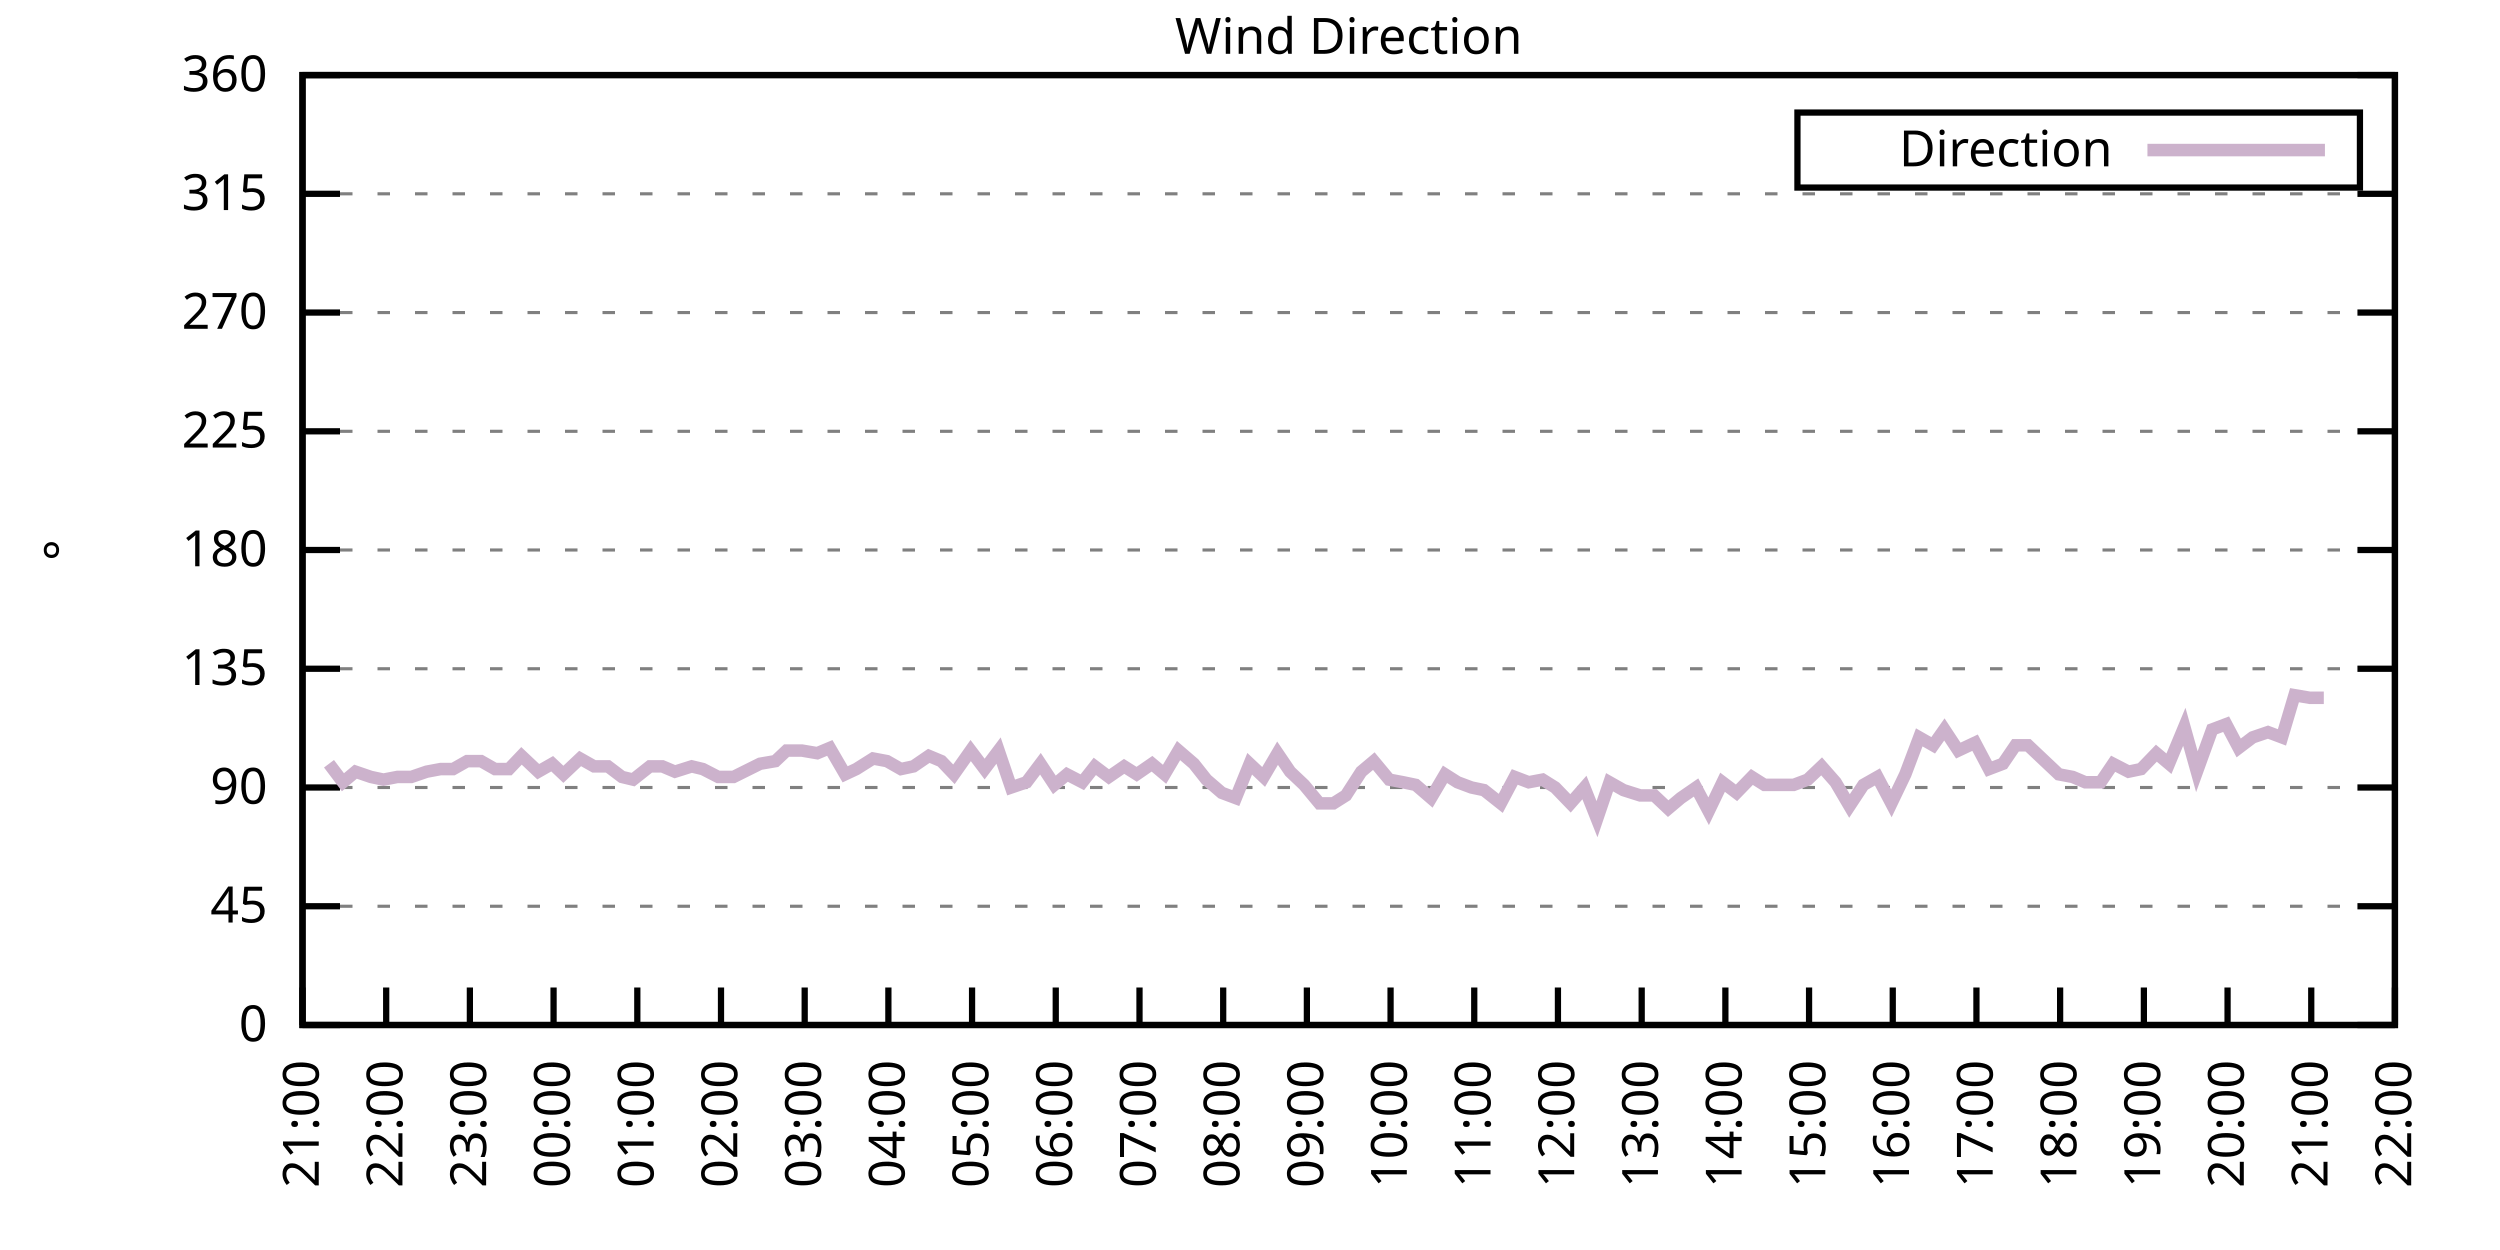
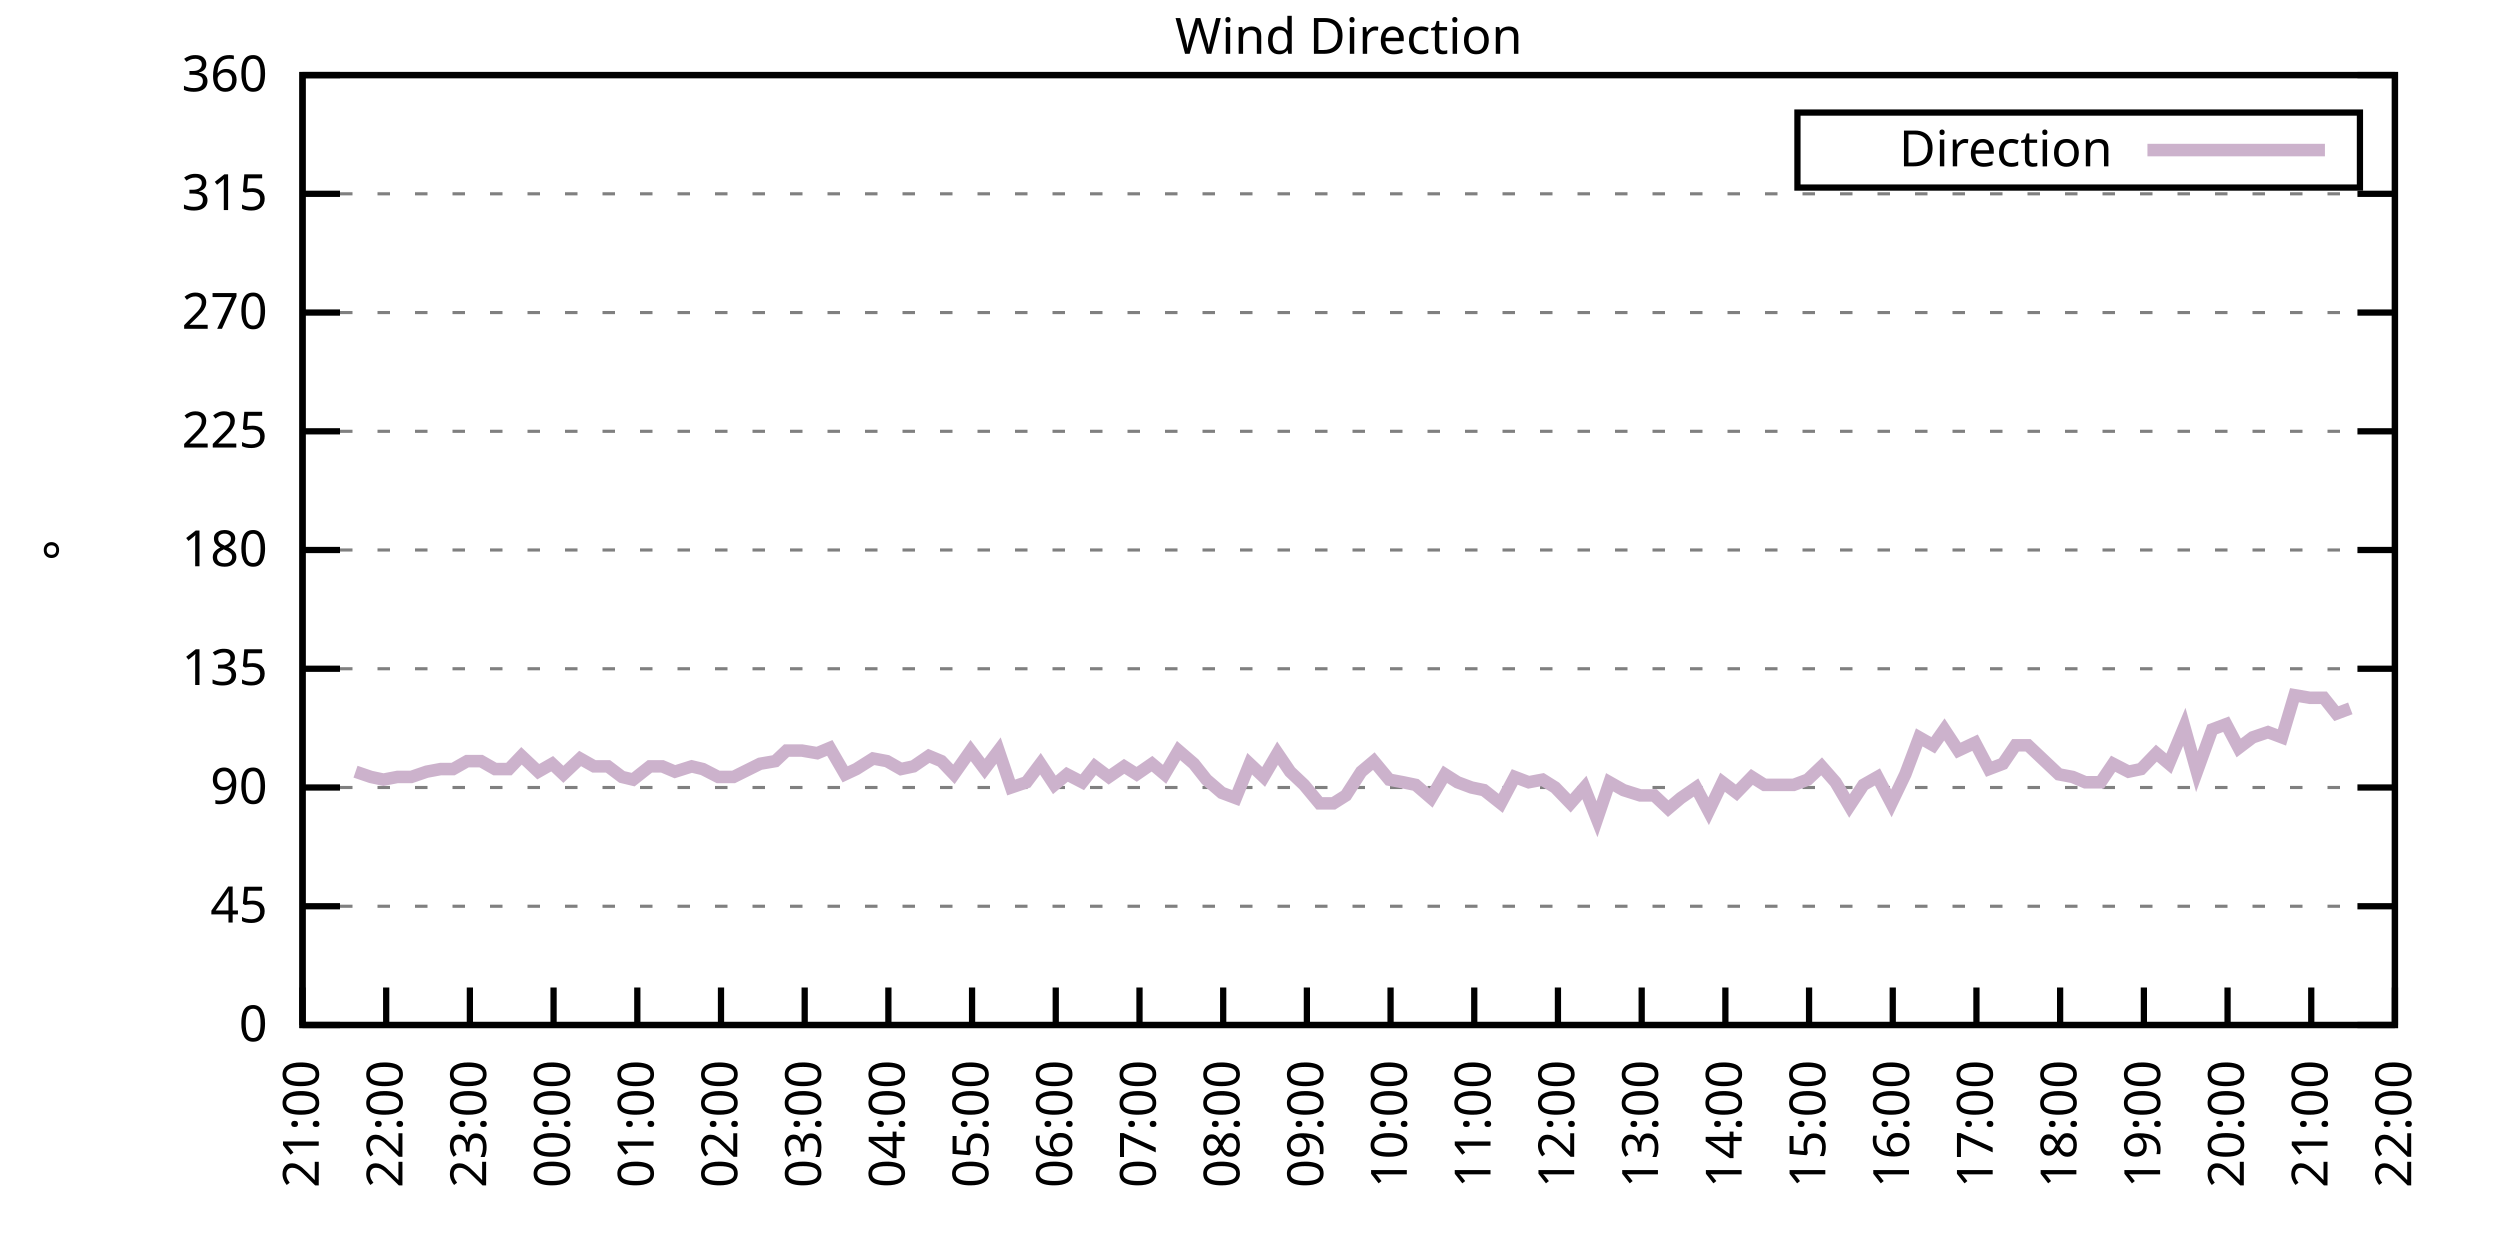
<svg xmlns="http://www.w3.org/2000/svg" xmlns:xlink="http://www.w3.org/1999/xlink" width="400" height="200" viewBox="0 0 400 200">
  <g id="gnuplot_canvas">
    <rect x="0" y="0" width="400" height="200" fill="none" />
    <defs>
      <circle id="gpDot" r="0.5" stroke-width="0.5" stroke="currentColor" />
      <path id="gpPt0" stroke-width="0.333" stroke="currentColor" d="M-1,0 h2 M0,-1 v2" />
      <path id="gpPt1" stroke-width="0.333" stroke="currentColor" d="M-1,-1 L1,1 M1,-1 L-1,1" />
      <path id="gpPt2" stroke-width="0.333" stroke="currentColor" d="M-1,0 L1,0 M0,-1 L0,1 M-1,-1 L1,1 M-1,1 L1,-1" />
      <rect id="gpPt3" stroke-width="0.333" stroke="currentColor" x="-1" y="-1" width="2" height="2" />
      <rect id="gpPt4" stroke-width="0.333" stroke="currentColor" fill="currentColor" x="-1" y="-1" width="2" height="2" />
      <circle id="gpPt5" stroke-width="0.333" stroke="currentColor" cx="0" cy="0" r="1" />
      <use xlink:href="#gpPt5" id="gpPt6" fill="currentColor" stroke="none" />
      <path id="gpPt7" stroke-width="0.333" stroke="currentColor" d="M0,-1.33 L-1.33,0.67 L1.33,0.67 z" />
      <use xlink:href="#gpPt7" id="gpPt8" fill="currentColor" stroke="none" />
      <use xlink:href="#gpPt7" id="gpPt9" stroke="currentColor" transform="rotate(180)" />
      <use xlink:href="#gpPt9" id="gpPt10" fill="currentColor" stroke="none" />
      <use xlink:href="#gpPt3" id="gpPt11" stroke="currentColor" transform="rotate(45)" />
      <use xlink:href="#gpPt11" id="gpPt12" fill="currentColor" stroke="none" />
      <path id="gpPt13" stroke-width="0.333" stroke="currentColor" d="M0,1.330 L1.265,0.411 L0.782,-1.067 L-0.782,-1.076 L-1.265,0.411 z" />
      <use xlink:href="#gpPt13" id="gpPt14" fill="currentColor" stroke="none" />
      <filter id="textbox" filterUnits="objectBoundingBox" x="0" y="0" height="1" width="1">
        <feFlood flood-color="white" flood-opacity="1" result="bgnd" />
        <feComposite in="SourceGraphic" in2="bgnd" operator="atop" />
      </filter>
      <filter id="greybox" filterUnits="objectBoundingBox" x="0" y="0" height="1" width="1">
        <feFlood flood-color="lightgrey" flood-opacity="1" result="grey" />
        <feComposite in="SourceGraphic" in2="grey" operator="atop" />
      </filter>
    </defs>
    <g fill="none" color="white" stroke="currentColor" stroke-width="1.00" stroke-linecap="butt" stroke-linejoin="miter">
</g>
    <g fill="none" color="black" stroke="currentColor" stroke-width="1.00" stroke-linecap="butt" stroke-linejoin="miter">
      <g stroke="none" shape-rendering="crispEdges">
        <polygon fill="rgb(255, 255, 255)" points="48.40,164.00 383.18,164.00 383.18,12.02 48.40,12.02 " />
      </g>
    </g>
    <g fill="none" color="black" stroke="currentColor" stroke-width="1.00" stroke-linecap="butt" stroke-linejoin="miter">
</g>
    <g fill="none" color="black" stroke="black" stroke-width="0.50" stroke-linecap="butt" stroke-linejoin="miter">
</g>
    <g fill="none" color="gray" stroke="currentColor" stroke-width="0.50" stroke-linecap="butt" stroke-linejoin="miter">
      <path stroke="gray" stroke-dasharray="2,4" class="gridline" d="M48.40,164.00 L383.19,164.00  " />
    </g>
    <g fill="none" color="gray" stroke="gray" stroke-width="1.00" stroke-linecap="butt" stroke-linejoin="miter">
</g>
    <g fill="none" color="black" stroke="currentColor" stroke-width="1.00" stroke-linecap="butt" stroke-linejoin="miter">
      <path stroke="black" d="M48.40,164.00 L54.40,164.00 M383.19,164.00 L377.19,164.00  " />
      <g transform="translate(42.80,166.60)" stroke="none" fill="black" font-family="Sans" font-size="8.00" text-anchor="end">
        <text>
          <tspan font-family="Sans"> 0</tspan>
        </text>
      </g>
    </g>
    <g fill="none" color="black" stroke="currentColor" stroke-width="1.00" stroke-linecap="butt" stroke-linejoin="miter">
</g>
    <g fill="none" color="black" stroke="black" stroke-width="0.50" stroke-linecap="butt" stroke-linejoin="miter">
</g>
    <g fill="none" color="gray" stroke="currentColor" stroke-width="0.50" stroke-linecap="butt" stroke-linejoin="miter">
      <path stroke="gray" stroke-dasharray="2,4" class="gridline" d="M48.40,145.00 L383.19,145.00  " />
    </g>
    <g fill="none" color="gray" stroke="gray" stroke-width="1.00" stroke-linecap="butt" stroke-linejoin="miter">
</g>
    <g fill="none" color="black" stroke="currentColor" stroke-width="1.00" stroke-linecap="butt" stroke-linejoin="miter">
      <path stroke="black" d="M48.40,145.00 L54.40,145.00 M383.19,145.00 L377.19,145.00  " />
      <g transform="translate(42.80,147.60)" stroke="none" fill="black" font-family="Sans" font-size="8.00" text-anchor="end">
        <text>
          <tspan font-family="Sans"> 45</tspan>
        </text>
      </g>
    </g>
    <g fill="none" color="black" stroke="currentColor" stroke-width="1.00" stroke-linecap="butt" stroke-linejoin="miter">
</g>
    <g fill="none" color="black" stroke="black" stroke-width="0.50" stroke-linecap="butt" stroke-linejoin="miter">
</g>
    <g fill="none" color="gray" stroke="currentColor" stroke-width="0.50" stroke-linecap="butt" stroke-linejoin="miter">
      <path stroke="gray" stroke-dasharray="2,4" class="gridline" d="M48.40,126.00 L383.19,126.00  " />
    </g>
    <g fill="none" color="gray" stroke="gray" stroke-width="1.00" stroke-linecap="butt" stroke-linejoin="miter">
</g>
    <g fill="none" color="black" stroke="currentColor" stroke-width="1.00" stroke-linecap="butt" stroke-linejoin="miter">
      <path stroke="black" d="M48.40,126.00 L54.40,126.00 M383.19,126.00 L377.19,126.00  " />
      <g transform="translate(42.80,128.60)" stroke="none" fill="black" font-family="Sans" font-size="8.00" text-anchor="end">
        <text>
          <tspan font-family="Sans"> 90</tspan>
        </text>
      </g>
    </g>
    <g fill="none" color="black" stroke="currentColor" stroke-width="1.00" stroke-linecap="butt" stroke-linejoin="miter">
</g>
    <g fill="none" color="black" stroke="black" stroke-width="0.50" stroke-linecap="butt" stroke-linejoin="miter">
</g>
    <g fill="none" color="gray" stroke="currentColor" stroke-width="0.50" stroke-linecap="butt" stroke-linejoin="miter">
      <path stroke="gray" stroke-dasharray="2,4" class="gridline" d="M48.40,107.00 L383.19,107.00  " />
    </g>
    <g fill="none" color="gray" stroke="gray" stroke-width="1.00" stroke-linecap="butt" stroke-linejoin="miter">
</g>
    <g fill="none" color="black" stroke="currentColor" stroke-width="1.00" stroke-linecap="butt" stroke-linejoin="miter">
      <path stroke="black" d="M48.40,107.00 L54.40,107.00 M383.19,107.00 L377.19,107.00  " />
      <g transform="translate(42.80,109.60)" stroke="none" fill="black" font-family="Sans" font-size="8.00" text-anchor="end">
        <text>
          <tspan font-family="Sans"> 135</tspan>
        </text>
      </g>
    </g>
    <g fill="none" color="black" stroke="currentColor" stroke-width="1.00" stroke-linecap="butt" stroke-linejoin="miter">
</g>
    <g fill="none" color="black" stroke="black" stroke-width="0.50" stroke-linecap="butt" stroke-linejoin="miter">
</g>
    <g fill="none" color="gray" stroke="currentColor" stroke-width="0.50" stroke-linecap="butt" stroke-linejoin="miter">
      <path stroke="gray" stroke-dasharray="2,4" class="gridline" d="M48.40,88.00 L383.19,88.00  " />
    </g>
    <g fill="none" color="gray" stroke="gray" stroke-width="1.00" stroke-linecap="butt" stroke-linejoin="miter">
</g>
    <g fill="none" color="black" stroke="currentColor" stroke-width="1.00" stroke-linecap="butt" stroke-linejoin="miter">
      <path stroke="black" d="M48.40,88.00 L54.40,88.00 M383.19,88.00 L377.19,88.00  " />
      <g transform="translate(42.80,90.60)" stroke="none" fill="black" font-family="Sans" font-size="8.00" text-anchor="end">
        <text>
          <tspan font-family="Sans"> 180</tspan>
        </text>
      </g>
    </g>
    <g fill="none" color="black" stroke="currentColor" stroke-width="1.00" stroke-linecap="butt" stroke-linejoin="miter">
</g>
    <g fill="none" color="black" stroke="black" stroke-width="0.50" stroke-linecap="butt" stroke-linejoin="miter">
</g>
    <g fill="none" color="gray" stroke="currentColor" stroke-width="0.50" stroke-linecap="butt" stroke-linejoin="miter">
      <path stroke="gray" stroke-dasharray="2,4" class="gridline" d="M48.40,69.01 L383.19,69.01  " />
    </g>
    <g fill="none" color="gray" stroke="gray" stroke-width="1.00" stroke-linecap="butt" stroke-linejoin="miter">
</g>
    <g fill="none" color="black" stroke="currentColor" stroke-width="1.00" stroke-linecap="butt" stroke-linejoin="miter">
      <path stroke="black" d="M48.40,69.01 L54.40,69.01 M383.19,69.01 L377.19,69.01  " />
      <g transform="translate(42.80,71.61)" stroke="none" fill="black" font-family="Sans" font-size="8.00" text-anchor="end">
        <text>
          <tspan font-family="Sans"> 225</tspan>
        </text>
      </g>
    </g>
    <g fill="none" color="black" stroke="currentColor" stroke-width="1.00" stroke-linecap="butt" stroke-linejoin="miter">
</g>
    <g fill="none" color="black" stroke="black" stroke-width="0.50" stroke-linecap="butt" stroke-linejoin="miter">
</g>
    <g fill="none" color="gray" stroke="currentColor" stroke-width="0.50" stroke-linecap="butt" stroke-linejoin="miter">
      <path stroke="gray" stroke-dasharray="2,4" class="gridline" d="M48.40,50.01 L383.19,50.01  " />
    </g>
    <g fill="none" color="gray" stroke="gray" stroke-width="1.00" stroke-linecap="butt" stroke-linejoin="miter">
</g>
    <g fill="none" color="black" stroke="currentColor" stroke-width="1.00" stroke-linecap="butt" stroke-linejoin="miter">
      <path stroke="black" d="M48.40,50.01 L54.40,50.01 M383.19,50.01 L377.19,50.01  " />
      <g transform="translate(42.80,52.61)" stroke="none" fill="black" font-family="Sans" font-size="8.00" text-anchor="end">
        <text>
          <tspan font-family="Sans"> 270</tspan>
        </text>
      </g>
    </g>
    <g fill="none" color="black" stroke="currentColor" stroke-width="1.00" stroke-linecap="butt" stroke-linejoin="miter">
</g>
    <g fill="none" color="black" stroke="black" stroke-width="0.50" stroke-linecap="butt" stroke-linejoin="miter">
</g>
    <g fill="none" color="gray" stroke="currentColor" stroke-width="0.50" stroke-linecap="butt" stroke-linejoin="miter">
      <path stroke="gray" stroke-dasharray="2,4" class="gridline" d="M48.40,31.01 L383.19,31.01  " />
    </g>
    <g fill="none" color="gray" stroke="gray" stroke-width="1.00" stroke-linecap="butt" stroke-linejoin="miter">
</g>
    <g fill="none" color="black" stroke="currentColor" stroke-width="1.00" stroke-linecap="butt" stroke-linejoin="miter">
      <path stroke="black" d="M48.40,31.01 L54.40,31.01 M383.19,31.01 L377.19,31.01  " />
      <g transform="translate(42.80,33.61)" stroke="none" fill="black" font-family="Sans" font-size="8.00" text-anchor="end">
        <text>
          <tspan font-family="Sans"> 315</tspan>
        </text>
      </g>
    </g>
    <g fill="none" color="black" stroke="currentColor" stroke-width="1.00" stroke-linecap="butt" stroke-linejoin="miter">
</g>
    <g fill="none" color="black" stroke="black" stroke-width="0.50" stroke-linecap="butt" stroke-linejoin="miter">
</g>
    <g fill="none" color="gray" stroke="currentColor" stroke-width="0.50" stroke-linecap="butt" stroke-linejoin="miter">
      <path stroke="gray" stroke-dasharray="2,4" class="gridline" d="M48.40,12.01 L383.19,12.01  " />
    </g>
    <g fill="none" color="gray" stroke="gray" stroke-width="1.00" stroke-linecap="butt" stroke-linejoin="miter">
</g>
    <g fill="none" color="black" stroke="currentColor" stroke-width="1.00" stroke-linecap="butt" stroke-linejoin="miter">
      <path stroke="black" d="M48.40,12.01 L54.40,12.01 M383.19,12.01 L377.19,12.01  " />
      <g transform="translate(42.80,14.61)" stroke="none" fill="black" font-family="Sans" font-size="8.00" text-anchor="end">
        <text>
          <tspan font-family="Sans"> 360</tspan>
        </text>
      </g>
    </g>
    <g fill="none" color="black" stroke="currentColor" stroke-width="1.00" stroke-linecap="butt" stroke-linejoin="miter">
      <path stroke="black" d="M48.40,164.00 L48.40,158.00  " />
      <g transform="translate(51.00,169.60) rotate(270.00)" stroke="none" fill="black" font-family="Sans" font-size="8.00" text-anchor="end">
        <text>
          <tspan font-family="Sans">21:00</tspan>
        </text>
      </g>
    </g>
    <g fill="none" color="black" stroke="currentColor" stroke-width="1.00" stroke-linecap="butt" stroke-linejoin="miter">
      <path stroke="black" d="M61.79,164.00 L61.79,158.00  " />
      <g transform="translate(64.39,169.60) rotate(270.00)" stroke="none" fill="black" font-family="Sans" font-size="8.00" text-anchor="end">
        <text>
          <tspan font-family="Sans">22:00</tspan>
        </text>
      </g>
    </g>
    <g fill="none" color="black" stroke="currentColor" stroke-width="1.00" stroke-linecap="butt" stroke-linejoin="miter">
      <path stroke="black" d="M75.18,164.00 L75.18,158.00  " />
      <g transform="translate(77.78,169.60) rotate(270.00)" stroke="none" fill="black" font-family="Sans" font-size="8.00" text-anchor="end">
        <text>
          <tspan font-family="Sans">23:00</tspan>
        </text>
      </g>
    </g>
    <g fill="none" color="black" stroke="currentColor" stroke-width="1.00" stroke-linecap="butt" stroke-linejoin="miter">
      <path stroke="black" d="M88.57,164.00 L88.57,158.00  " />
      <g transform="translate(91.17,169.60) rotate(270.00)" stroke="none" fill="black" font-family="Sans" font-size="8.00" text-anchor="end">
        <text>
          <tspan font-family="Sans">00:00</tspan>
        </text>
      </g>
    </g>
    <g fill="none" color="black" stroke="currentColor" stroke-width="1.00" stroke-linecap="butt" stroke-linejoin="miter">
      <path stroke="black" d="M101.97,164.00 L101.97,158.00  " />
      <g transform="translate(104.57,169.60) rotate(270.00)" stroke="none" fill="black" font-family="Sans" font-size="8.00" text-anchor="end">
        <text>
          <tspan font-family="Sans">01:00</tspan>
        </text>
      </g>
    </g>
    <g fill="none" color="black" stroke="currentColor" stroke-width="1.00" stroke-linecap="butt" stroke-linejoin="miter">
      <path stroke="black" d="M115.36,164.00 L115.36,158.00  " />
      <g transform="translate(117.96,169.60) rotate(270.00)" stroke="none" fill="black" font-family="Sans" font-size="8.00" text-anchor="end">
        <text>
          <tspan font-family="Sans">02:00</tspan>
        </text>
      </g>
    </g>
    <g fill="none" color="black" stroke="currentColor" stroke-width="1.00" stroke-linecap="butt" stroke-linejoin="miter">
      <path stroke="black" d="M128.75,164.00 L128.75,158.00  " />
      <g transform="translate(131.35,169.60) rotate(270.00)" stroke="none" fill="black" font-family="Sans" font-size="8.00" text-anchor="end">
        <text>
          <tspan font-family="Sans">03:00</tspan>
        </text>
      </g>
    </g>
    <g fill="none" color="black" stroke="currentColor" stroke-width="1.00" stroke-linecap="butt" stroke-linejoin="miter">
      <path stroke="black" d="M142.14,164.00 L142.14,158.00  " />
      <g transform="translate(144.74,169.60) rotate(270.00)" stroke="none" fill="black" font-family="Sans" font-size="8.00" text-anchor="end">
        <text>
          <tspan font-family="Sans">04:00</tspan>
        </text>
      </g>
    </g>
    <g fill="none" color="black" stroke="currentColor" stroke-width="1.00" stroke-linecap="butt" stroke-linejoin="miter">
      <path stroke="black" d="M155.53,164.00 L155.53,158.00  " />
      <g transform="translate(158.13,169.60) rotate(270.00)" stroke="none" fill="black" font-family="Sans" font-size="8.00" text-anchor="end">
        <text>
          <tspan font-family="Sans">05:00</tspan>
        </text>
      </g>
    </g>
    <g fill="none" color="black" stroke="currentColor" stroke-width="1.00" stroke-linecap="butt" stroke-linejoin="miter">
      <path stroke="black" d="M168.92,164.00 L168.92,158.00  " />
      <g transform="translate(171.52,169.60) rotate(270.00)" stroke="none" fill="black" font-family="Sans" font-size="8.00" text-anchor="end">
        <text>
          <tspan font-family="Sans">06:00</tspan>
        </text>
      </g>
    </g>
    <g fill="none" color="black" stroke="currentColor" stroke-width="1.00" stroke-linecap="butt" stroke-linejoin="miter">
      <path stroke="black" d="M182.32,164.00 L182.32,158.00  " />
      <g transform="translate(184.92,169.60) rotate(270.00)" stroke="none" fill="black" font-family="Sans" font-size="8.00" text-anchor="end">
        <text>
          <tspan font-family="Sans">07:00</tspan>
        </text>
      </g>
    </g>
    <g fill="none" color="black" stroke="currentColor" stroke-width="1.00" stroke-linecap="butt" stroke-linejoin="miter">
      <path stroke="black" d="M195.71,164.00 L195.71,158.00  " />
      <g transform="translate(198.31,169.60) rotate(270.00)" stroke="none" fill="black" font-family="Sans" font-size="8.00" text-anchor="end">
        <text>
          <tspan font-family="Sans">08:00</tspan>
        </text>
      </g>
    </g>
    <g fill="none" color="black" stroke="currentColor" stroke-width="1.00" stroke-linecap="butt" stroke-linejoin="miter">
      <path stroke="black" d="M209.10,164.00 L209.10,158.00  " />
      <g transform="translate(211.70,169.60) rotate(270.00)" stroke="none" fill="black" font-family="Sans" font-size="8.00" text-anchor="end">
        <text>
          <tspan font-family="Sans">09:00</tspan>
        </text>
      </g>
    </g>
    <g fill="none" color="black" stroke="currentColor" stroke-width="1.00" stroke-linecap="butt" stroke-linejoin="miter">
      <path stroke="black" d="M222.49,164.00 L222.49,158.00  " />
      <g transform="translate(225.09,169.60) rotate(270.00)" stroke="none" fill="black" font-family="Sans" font-size="8.00" text-anchor="end">
        <text>
          <tspan font-family="Sans">10:00</tspan>
        </text>
      </g>
    </g>
    <g fill="none" color="black" stroke="currentColor" stroke-width="1.00" stroke-linecap="butt" stroke-linejoin="miter">
      <path stroke="black" d="M235.88,164.00 L235.88,158.00  " />
      <g transform="translate(238.48,169.60) rotate(270.00)" stroke="none" fill="black" font-family="Sans" font-size="8.00" text-anchor="end">
        <text>
          <tspan font-family="Sans">11:00</tspan>
        </text>
      </g>
    </g>
    <g fill="none" color="black" stroke="currentColor" stroke-width="1.00" stroke-linecap="butt" stroke-linejoin="miter">
      <path stroke="black" d="M249.27,164.00 L249.27,158.00  " />
      <g transform="translate(251.87,169.60) rotate(270.00)" stroke="none" fill="black" font-family="Sans" font-size="8.00" text-anchor="end">
        <text>
          <tspan font-family="Sans">12:00</tspan>
        </text>
      </g>
    </g>
    <g fill="none" color="black" stroke="currentColor" stroke-width="1.00" stroke-linecap="butt" stroke-linejoin="miter">
      <path stroke="black" d="M262.67,164.00 L262.67,158.00  " />
      <g transform="translate(265.27,169.60) rotate(270.00)" stroke="none" fill="black" font-family="Sans" font-size="8.00" text-anchor="end">
        <text>
          <tspan font-family="Sans">13:00</tspan>
        </text>
      </g>
    </g>
    <g fill="none" color="black" stroke="currentColor" stroke-width="1.00" stroke-linecap="butt" stroke-linejoin="miter">
      <path stroke="black" d="M276.06,164.00 L276.06,158.00  " />
      <g transform="translate(278.66,169.60) rotate(270.00)" stroke="none" fill="black" font-family="Sans" font-size="8.00" text-anchor="end">
        <text>
          <tspan font-family="Sans">14:00</tspan>
        </text>
      </g>
    </g>
    <g fill="none" color="black" stroke="currentColor" stroke-width="1.00" stroke-linecap="butt" stroke-linejoin="miter">
      <path stroke="black" d="M289.45,164.00 L289.45,158.00  " />
      <g transform="translate(292.05,169.60) rotate(270.00)" stroke="none" fill="black" font-family="Sans" font-size="8.00" text-anchor="end">
        <text>
          <tspan font-family="Sans">15:00</tspan>
        </text>
      </g>
    </g>
    <g fill="none" color="black" stroke="currentColor" stroke-width="1.00" stroke-linecap="butt" stroke-linejoin="miter">
      <path stroke="black" d="M302.84,164.00 L302.84,158.00  " />
      <g transform="translate(305.44,169.60) rotate(270.00)" stroke="none" fill="black" font-family="Sans" font-size="8.00" text-anchor="end">
        <text>
          <tspan font-family="Sans">16:00</tspan>
        </text>
      </g>
    </g>
    <g fill="none" color="black" stroke="currentColor" stroke-width="1.00" stroke-linecap="butt" stroke-linejoin="miter">
      <path stroke="black" d="M316.23,164.00 L316.23,158.00  " />
      <g transform="translate(318.83,169.60) rotate(270.00)" stroke="none" fill="black" font-family="Sans" font-size="8.00" text-anchor="end">
        <text>
          <tspan font-family="Sans">17:00</tspan>
        </text>
      </g>
    </g>
    <g fill="none" color="black" stroke="currentColor" stroke-width="1.00" stroke-linecap="butt" stroke-linejoin="miter">
      <path stroke="black" d="M329.62,164.00 L329.62,158.00  " />
      <g transform="translate(332.22,169.60) rotate(270.00)" stroke="none" fill="black" font-family="Sans" font-size="8.00" text-anchor="end">
        <text>
          <tspan font-family="Sans">18:00</tspan>
        </text>
      </g>
    </g>
    <g fill="none" color="black" stroke="currentColor" stroke-width="1.00" stroke-linecap="butt" stroke-linejoin="miter">
      <path stroke="black" d="M343.02,164.00 L343.02,158.00  " />
      <g transform="translate(345.62,169.60) rotate(270.00)" stroke="none" fill="black" font-family="Sans" font-size="8.00" text-anchor="end">
        <text>
          <tspan font-family="Sans">19:00</tspan>
        </text>
      </g>
    </g>
    <g fill="none" color="black" stroke="currentColor" stroke-width="1.00" stroke-linecap="butt" stroke-linejoin="miter">
      <path stroke="black" d="M356.41,164.00 L356.41,158.00  " />
      <g transform="translate(359.01,169.60) rotate(270.00)" stroke="none" fill="black" font-family="Sans" font-size="8.00" text-anchor="end">
        <text>
          <tspan font-family="Sans">20:00</tspan>
        </text>
      </g>
    </g>
    <g fill="none" color="black" stroke="currentColor" stroke-width="1.00" stroke-linecap="butt" stroke-linejoin="miter">
      <path stroke="black" d="M369.80,164.00 L369.80,158.00  " />
      <g transform="translate(372.40,169.60) rotate(270.00)" stroke="none" fill="black" font-family="Sans" font-size="8.00" text-anchor="end">
        <text>
          <tspan font-family="Sans">21:00</tspan>
        </text>
      </g>
    </g>
    <g fill="none" color="black" stroke="currentColor" stroke-width="1.00" stroke-linecap="butt" stroke-linejoin="miter">
      <path stroke="black" d="M383.19,164.00 L383.19,158.00  " />
      <g transform="translate(385.79,169.60) rotate(270.00)" stroke="none" fill="black" font-family="Sans" font-size="8.00" text-anchor="end">
        <text>
          <tspan font-family="Sans">22:00</tspan>
        </text>
      </g>
    </g>
    <g fill="none" color="black" stroke="currentColor" stroke-width="1.00" stroke-linecap="butt" stroke-linejoin="miter">
</g>
    <g fill="none" color="black" stroke="currentColor" stroke-width="1.00" stroke-linecap="butt" stroke-linejoin="miter">
      <path stroke="black" d="M48.40,12.01 L48.40,164.00 L383.19,164.00 L383.19,12.01 L48.40,12.01 Z  " />
    </g>
    <g fill="none" color="black" stroke="currentColor" stroke-width="1.00" stroke-linecap="butt" stroke-linejoin="miter">
</g>
    <g fill="none" color="black" stroke="currentColor" stroke-width="1.00" stroke-linecap="butt" stroke-linejoin="miter">
      <path stroke="black" d="M287.59,30.01 L287.59,18.01 L377.59,18.01 L377.59,30.01 L287.59,30.01 Z  " />
    </g>
    <g id="Wind_direction_plot_1">
      <g fill="none" color="white" stroke="black" stroke-width="2.00" stroke-linecap="butt" stroke-linejoin="miter">
</g>
      <g fill="none" color="black" stroke="currentColor" stroke-width="2.00" stroke-linecap="butt" stroke-linejoin="miter">
        <g transform="translate(337.99,26.61)" stroke="none" fill="black" font-family="Sans" font-size="8.00" text-anchor="end">
          <text>
            <tspan font-family="Sans">Direction</tspan>
          </text>
        </g>
      </g>
      <g fill="none" color="black" stroke="currentColor" stroke-width="2.00" stroke-linecap="butt" stroke-linejoin="miter">
-         <path stroke="rgb(204, 178, 204)" d="M343.59,24.01 L371.99,24.01 M52.64,122.20 L54.87,125.16 L56.88,123.47 L59.34,124.31 L61.35,124.74 L63.58,124.31   L65.81,124.31 L68.26,123.47 L70.50,123.05 L72.50,123.05 L74.74,121.78 L76.97,121.78 L79.20,123.05 L81.43,123.05   L83.44,120.94 L86.12,123.47 L88.35,122.20 L90.14,123.89 L92.82,121.36 L95.05,122.62 L97.28,122.62 L99.51,124.31   L101.30,124.74 L103.98,122.62 L105.98,122.62 L107.99,123.47 L110.67,122.62 L112.46,123.05 L114.91,124.31 L117.37,124.31   L121.61,122.20 L124.06,121.78 L125.85,120.09 L128.30,120.09 L130.76,120.51 L132.77,119.67 L135.22,123.89 L137.01,123.05   L139.69,121.36 L141.92,121.78 L144.15,123.05 L146.16,122.62 L148.61,120.94 L150.62,121.78 L152.63,123.89 L155.31,120.09   L157.54,123.05 L159.77,120.09 L161.78,126.00 L164.24,125.16 L166.47,122.20 L168.70,125.58 L170.71,123.89 L173.17,125.16   L175.17,122.62 L177.41,124.31 L179.86,122.62 L181.87,123.89 L184.32,122.20 L186.33,123.89 L188.57,120.09 L191.02,122.20   L193.03,124.74 L195.48,126.85 L197.72,127.69 L199.95,122.20 L202.18,124.31 L204.41,120.51 L206.42,123.47 L208.65,125.58   L211.11,128.54 L213.34,128.54 L215.35,127.27 L217.80,123.47 L219.81,121.78 L222.27,124.74 L224.50,125.16 L226.51,125.58   L228.96,127.69 L231.20,123.89 L233.20,125.16 L235.44,126.00 L237.44,126.42 L240.12,128.54 L242.36,124.31 L244.59,125.16   L246.82,124.74 L248.83,126.00 L251.28,128.54 L253.51,126.00 L255.52,131.07 L257.53,125.16 L259.76,126.42 L262.44,127.27   L264.67,127.27 L266.91,129.38 L268.92,127.69 L271.37,126.00 L273.38,129.80 L275.61,125.16 L277.84,126.85 L280.30,124.31   L282.31,125.58 L284.54,125.58 L286.99,125.58 L289.23,124.74 L291.46,122.62 L293.69,125.16 L295.92,128.96 L298.15,125.58   L300.39,124.31 L302.62,128.54 L304.85,123.89 L307.08,117.98 L309.31,119.25 L311.10,116.71 L313.33,120.09 L316.01,118.83   L318.24,123.05 L320.47,122.20 L322.48,119.25 L324.49,119.25 L326.72,121.36 L329.40,123.89 L331.63,124.31 L333.64,125.16   L336.10,125.16 L338.10,122.20 L340.56,123.47 L342.57,123.05 L345.02,120.51 L347.03,122.20 L349.49,116.29 L351.50,123.47   L353.95,116.71 L356.18,115.87 L358.19,119.67 L360.42,117.98 L362.88,117.14 L365.11,117.98 L367.12,111.23 L369.58,111.65   L371.81,111.65  " />
+         <path stroke="rgb(204, 178, 204)" d="M343.59,24.01 L371.99,24.01 M56.88,123.47 L59.34,124.31 L61.35,124.74 L63.58,124.31 L65.81,124.31 L68.26,123.47   L70.50,123.05 L72.50,123.05 L74.74,121.78 L76.97,121.78 L79.20,123.05 L81.43,123.05 L83.44,120.94 L86.12,123.47   L88.35,122.20 L90.14,123.89 L92.82,121.36 L95.05,122.62 L97.28,122.62 L99.51,124.31 L101.30,124.74 L103.98,122.62   L105.98,122.62 L107.99,123.47 L110.67,122.62 L112.46,123.05 L114.91,124.31 L117.37,124.31 L121.61,122.20 L124.06,121.78   L125.85,120.09 L128.30,120.09 L130.76,120.51 L132.77,119.67 L135.22,123.89 L137.01,123.05 L139.69,121.36 L141.92,121.78   L144.15,123.05 L146.16,122.62 L148.61,120.94 L150.62,121.78 L152.63,123.89 L155.31,120.09 L157.54,123.05 L159.77,120.09   L161.78,126.00 L164.24,125.16 L166.47,122.20 L168.70,125.58 L170.71,123.89 L173.17,125.16 L175.17,122.62 L177.41,124.31   L179.86,122.62 L181.87,123.89 L184.32,122.20 L186.33,123.89 L188.57,120.09 L191.02,122.20 L193.03,124.74 L195.48,126.85   L197.72,127.69 L199.95,122.20 L202.18,124.31 L204.41,120.51 L206.42,123.47 L208.65,125.58 L211.11,128.54 L213.34,128.54   L215.35,127.27 L217.80,123.47 L219.81,121.78 L222.27,124.74 L224.50,125.16 L226.51,125.58 L228.96,127.69 L231.20,123.89   L233.20,125.16 L235.44,126.00 L237.44,126.42 L240.12,128.54 L242.36,124.31 L244.59,125.16 L246.82,124.74 L248.83,126.00   L251.28,128.54 L253.51,126.00 L255.52,131.07 L257.53,125.16 L259.76,126.42 L262.44,127.27 L264.67,127.27 L266.91,129.38   L268.92,127.69 L271.37,126.00 L273.38,129.80 L275.61,125.16 L277.84,126.85 L280.30,124.31 L282.31,125.58 L284.54,125.58   L286.99,125.58 L289.23,124.74 L291.46,122.62 L293.69,125.16 L295.92,128.96 L298.15,125.58 L300.39,124.31 L302.62,128.54   L304.85,123.89 L307.08,117.98 L309.31,119.25 L311.10,116.71 L313.33,120.09 L316.01,118.83 L318.24,123.05 L320.47,122.20   L322.48,119.25 L324.49,119.25 L326.72,121.36 L329.40,123.89 L331.63,124.31 L333.64,125.16 L336.10,125.16 L338.10,122.20   L340.56,123.47 L342.57,123.05 L345.02,120.51 L347.03,122.20 L349.49,116.29 L351.50,123.47 L353.95,116.71 L356.18,115.87   L358.19,119.67 L360.42,117.98 L362.88,117.14 L365.11,117.98 L367.12,111.23 L369.58,111.65 L371.81,111.65 L373.82,114.18   L376.05,113.34  " />
      </g>
    </g>
    <g fill="none" color="black" stroke="currentColor" stroke-width="2.00" stroke-linecap="butt" stroke-linejoin="miter">
</g>
    <g fill="none" color="black" stroke="black" stroke-width="1.00" stroke-linecap="butt" stroke-linejoin="miter">
</g>
    <g fill="none" color="black" stroke="currentColor" stroke-width="1.00" stroke-linecap="butt" stroke-linejoin="miter">
      <path stroke="black" d="M48.40,12.01 L48.40,164.00 L383.19,164.00 L383.19,12.01 L48.40,12.01 Z  " />
      <g transform="translate(12.80,88.01) rotate(270.00)" stroke="none" fill="black" font-family="Sans" font-size="8.00" text-anchor="middle">
        <text>
          <tspan font-family="Sans">°</tspan>
        </text>
      </g>
    </g>
    <g fill="none" color="black" stroke="currentColor" stroke-width="1.00" stroke-linecap="butt" stroke-linejoin="miter">
</g>
    <g fill="none" color="black" stroke="currentColor" stroke-width="1.00" stroke-linecap="butt" stroke-linejoin="miter">
      <g transform="translate(215.79,8.61)" stroke="none" fill="black" font-family="Sans" font-size="8.00" text-anchor="middle">
        <text>
          <tspan font-family="Sans">Wind Direction</tspan>
        </text>
      </g>
    </g>
    <g fill="none" color="black" stroke="currentColor" stroke-width="1.00" stroke-linecap="butt" stroke-linejoin="miter">
</g>
  </g>
</svg>
